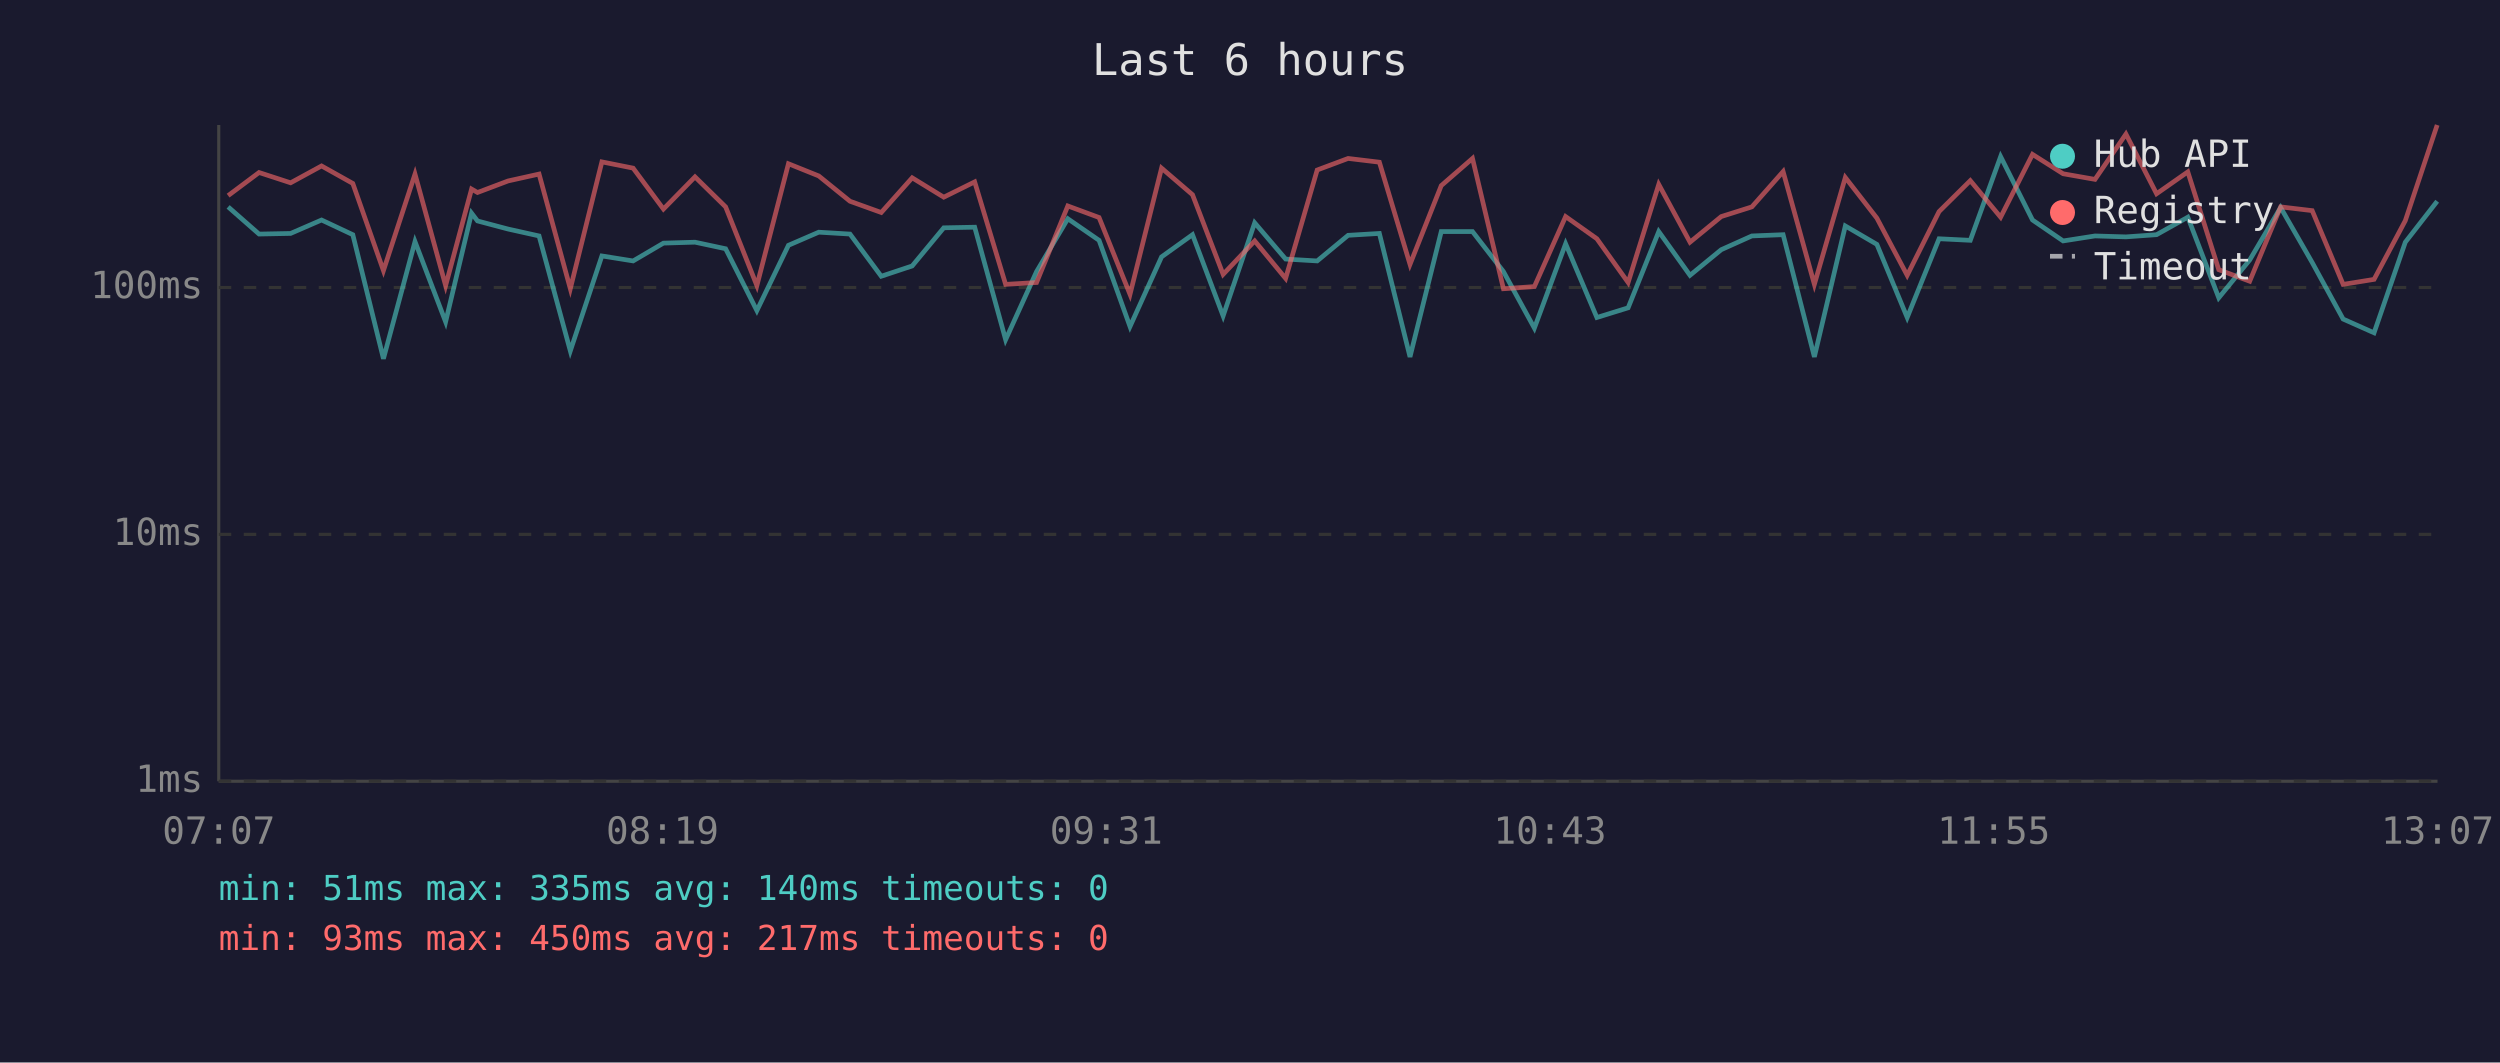
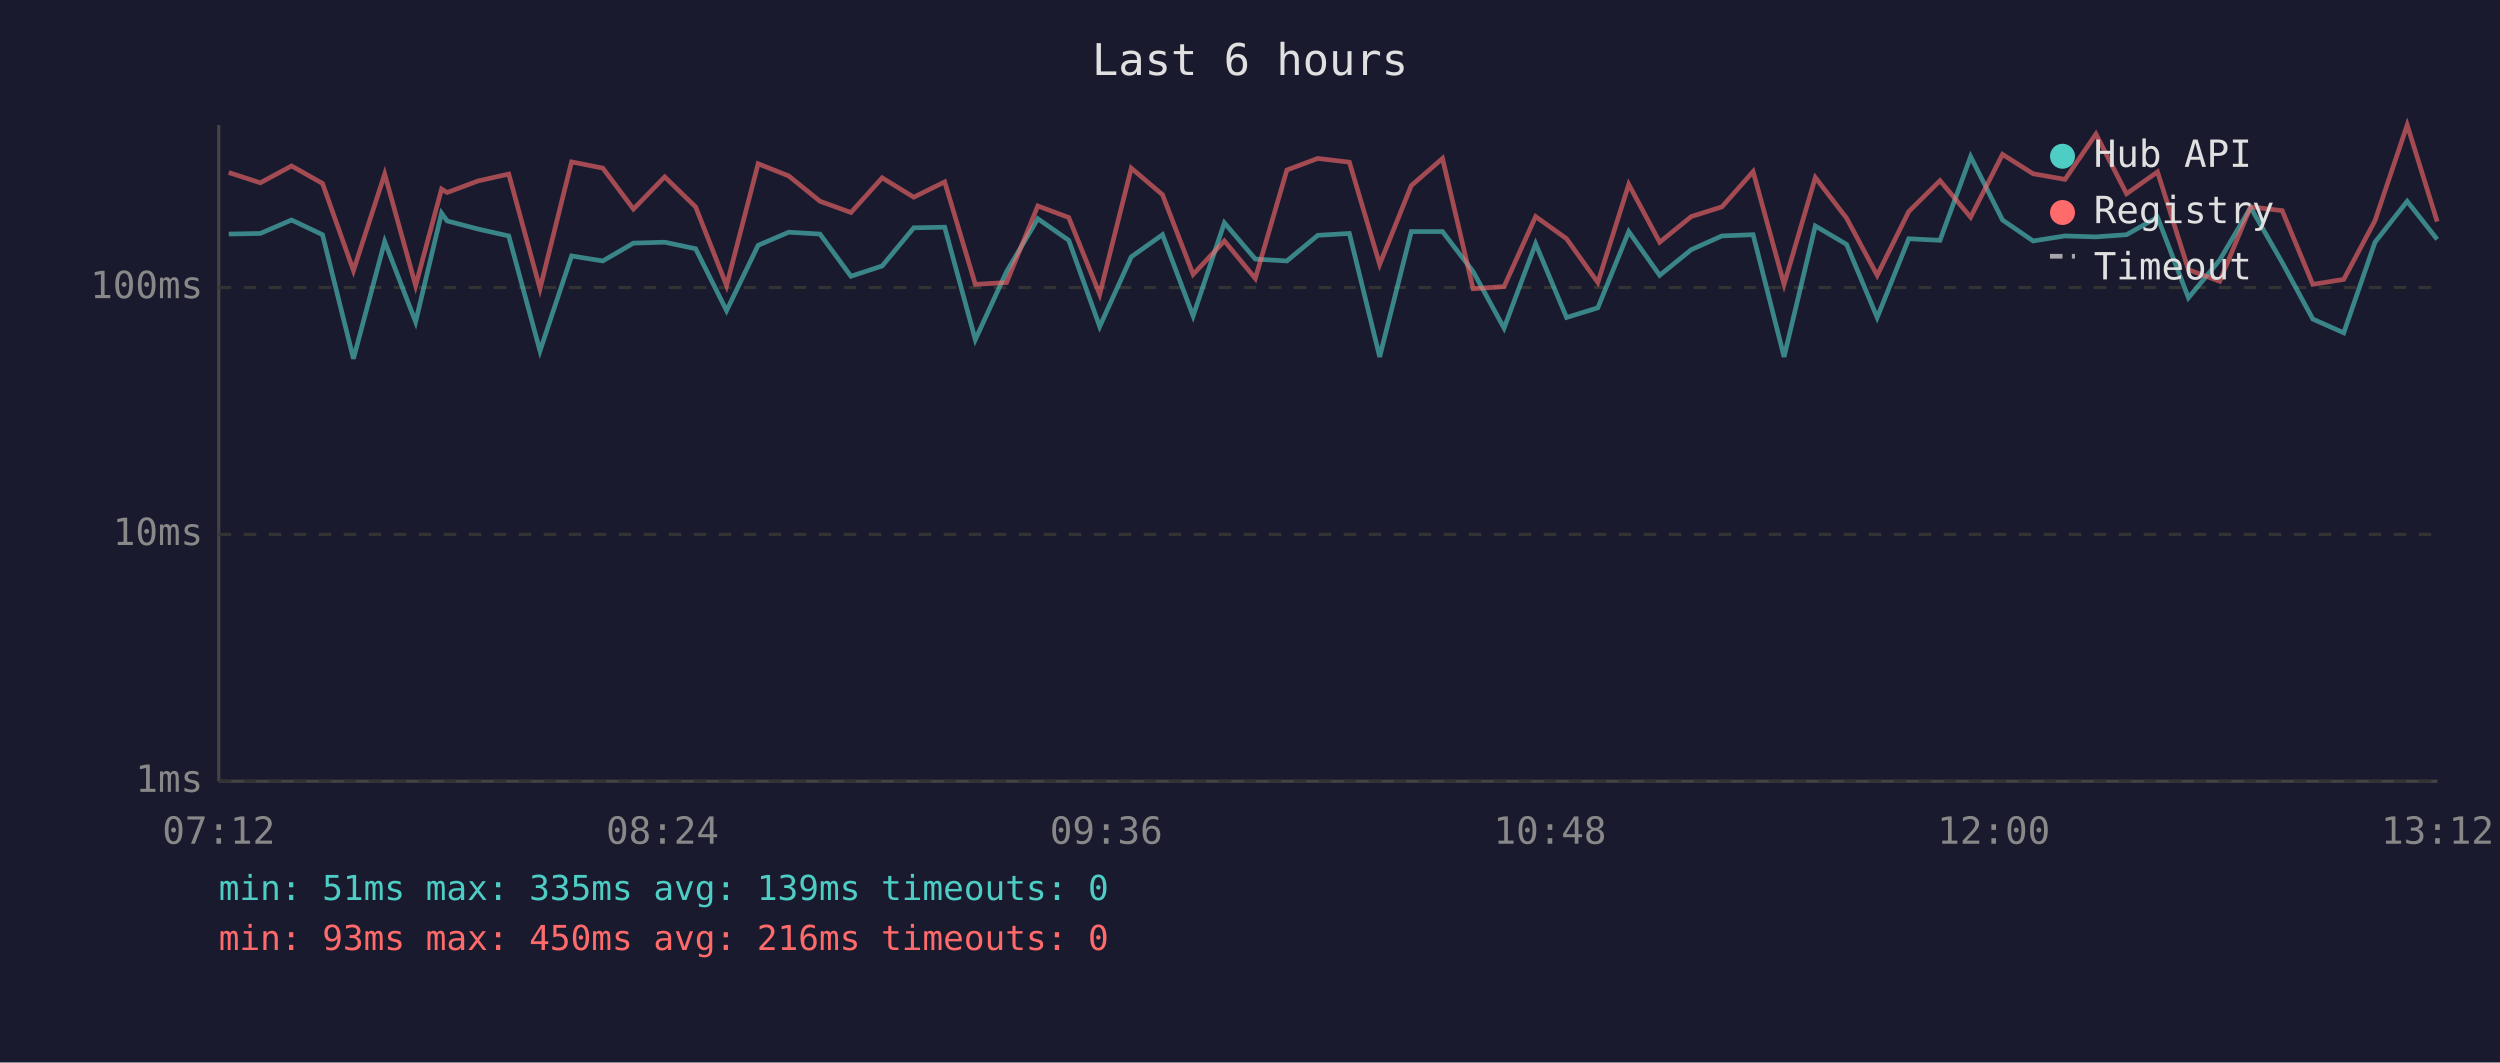
<svg xmlns="http://www.w3.org/2000/svg" viewBox="0 0 800 340" font-family="monospace" font-size="12">
  <rect width="800" height="340" fill="#1a1a2e" />
  <text x="400" y="24" fill="#e0e0e0" font-size="14" text-anchor="middle">Last 6 hours</text>
  <line x1="70" y1="40" x2="70" y2="250" stroke="#444" stroke-width="1" />
  <line x1="70" y1="250" x2="780" y2="250" stroke="#444" stroke-width="1" />
  <line x1="70" y1="250" x2="780" y2="250" stroke="#333" stroke-width="1" stroke-dasharray="4" />
  <text x="65" y="250" fill="#888" text-anchor="end" dominant-baseline="middle">1ms</text>
  <line x1="70" y1="171" x2="780" y2="171" stroke="#333" stroke-width="1" stroke-dasharray="4" />
  <text x="65" y="171" fill="#888" text-anchor="end" dominant-baseline="middle">10ms</text>
  <line x1="70" y1="92" x2="780" y2="92" stroke="#333" stroke-width="1" stroke-dasharray="4" />
  <text x="65" y="92" fill="#888" text-anchor="end" dominant-baseline="middle">100ms</text>
-   <text x="70" y="270" fill="#888" text-anchor="middle">07:07</text>
-   <text x="212" y="270" fill="#888" text-anchor="middle">08:19</text>
-   <text x="354" y="270" fill="#888" text-anchor="middle">09:31</text>
-   <text x="496" y="270" fill="#888" text-anchor="middle">10:43</text>
-   <text x="638" y="270" fill="#888" text-anchor="middle">11:55</text>
-   <text x="780" y="270" fill="#888" text-anchor="middle">13:07</text>
-   <polyline points="73.0,66.2 82.9,74.9 93.0,74.7 102.9,70.4 112.9,75.1 122.7,114.8 132.8,77.3 142.6,103.0 150.9,68.2 152.8,70.7 162.6,73.3 172.5,75.5 182.5,112.3 192.6,81.9 202.6,83.5 212.3,77.8 222.4,77.5 232.2,79.6 242.2,99.4 252.3,78.5 262.0,74.3 272.0,74.9 282.0,88.4 291.9,85.1 302.0,72.9 311.9,72.7 321.8,108.7 331.7,86.9 341.7,70.0 351.7,76.9 361.6,104.5 371.7,82.2 381.6,75.1 391.4,101.1 401.5,71.3 411.4,82.9 421.5,83.5 431.4,75.3 441.4,74.7 451.2,114.2 461.2,74.1 471.2,74.1 481.1,86.9 491.0,105.0 501.0,78.0 511.0,101.6 521.0,98.5 530.8,74.1 540.8,88.1 550.8,79.9 560.6,75.5 570.6,75.1 580.6,114.2 590.5,72.3 600.6,78.2 610.3,101.6 620.5,76.4 630.5,76.9 640.2,50.1 650.4,70.4 660.2,77.1 670.4,75.5 680.3,75.8 690.1,75.1 700.1,69.5 710.0,95.3 719.9,83.2 729.8,66.4 739.9,84.0 749.8,102.1 759.7,106.5 769.7,77.5 779.9,64.4" fill="none" stroke="#4ecdc4" stroke-width="1.5" opacity="0.6" />
-   <polyline points="73.0,62.6 82.9,55.2 93.0,58.5 102.9,53.1 112.9,58.7 122.7,86.6 132.8,55.7 142.6,91.4 150.9,60.5 152.8,61.6 162.6,57.9 172.5,55.7 182.5,92.4 192.6,51.8 202.6,53.8 212.3,66.9 222.4,56.6 232.2,66.2 242.2,91.4 252.3,52.4 262.0,56.3 272.0,64.4 282.0,68.0 291.9,56.9 302.0,63.1 311.9,58.2 321.8,91.0 331.7,90.4 341.7,65.9 351.7,69.6 361.6,94.2 371.7,53.8 381.6,62.3 391.4,87.8 401.5,77.1 411.4,89.1 421.5,54.4 431.4,50.7 441.4,51.9 451.2,84.6 461.2,59.4 471.2,50.7 481.1,92.4 491.0,91.7 501.0,69.3 511.0,76.4 521.0,90.4 530.8,59.0 540.8,77.5 550.8,69.3 560.6,66.2 570.6,54.9 580.6,91.0 590.5,56.8 600.6,69.8 610.3,88.1 620.5,67.7 630.5,57.8 640.2,69.5 650.4,49.4 660.2,55.6 670.4,57.4 680.3,42.9 690.1,62.0 700.1,55.0 710.0,86.3 719.9,90.0 729.8,66.2 739.9,67.4 749.8,91.0 759.7,89.4 769.7,70.6 779.9,40.0" fill="none" stroke="#ff6b6b" stroke-width="1.5" opacity="0.6" />
+   <text x="70" y="270" fill="#888" text-anchor="middle">07:12</text>
+   <text x="212" y="270" fill="#888" text-anchor="middle">08:24</text>
+   <text x="354" y="270" fill="#888" text-anchor="middle">09:36</text>
+   <text x="496" y="270" fill="#888" text-anchor="middle">10:48</text>
+   <text x="638" y="270" fill="#888" text-anchor="middle">12:00</text>
+   <text x="780" y="270" fill="#888" text-anchor="middle">13:12</text>
+   <polyline points="73.2,74.9 83.3,74.7 93.3,70.4 103.2,75.1 113.1,114.8 123.1,77.3 133.0,103.0 141.3,68.2 143.1,70.7 153.0,73.3 162.8,75.5 172.8,112.3 182.9,81.9 192.9,83.5 202.7,77.8 212.7,77.5 222.6,79.6 232.5,99.4 242.6,78.5 252.4,74.3 262.4,74.9 272.3,88.4 282.3,85.1 292.4,72.9 302.3,72.7 312.1,108.7 322.1,86.9 332.1,70.0 342.0,76.9 351.9,104.5 362.0,82.2 372.0,75.1 381.8,101.1 391.8,71.3 401.7,82.9 411.8,83.5 421.7,75.3 431.8,74.7 441.5,114.2 451.6,74.1 461.6,74.1 471.4,86.9 481.3,105.0 491.4,78.0 501.3,101.6 511.3,98.5 521.2,74.1 531.1,88.1 541.2,79.9 551.0,75.5 561.0,75.1 570.9,114.2 580.9,72.3 590.9,78.2 600.7,101.6 610.8,76.4 620.8,76.9 630.6,50.1 640.8,70.4 650.6,77.1 660.8,75.5 670.7,75.8 680.5,75.1 690.4,69.5 700.3,95.3 710.3,83.2 720.2,66.4 730.3,84.0 740.1,102.1 750.0,106.5 760.0,77.5 770.3,64.4 779.9,76.6" fill="none" stroke="#4ecdc4" stroke-width="1.5" opacity="0.6" />
+   <polyline points="73.2,55.2 83.3,58.5 93.3,53.1 103.2,58.7 113.1,86.6 123.1,55.7 133.0,91.4 141.3,60.5 143.1,61.6 153.0,57.9 162.8,55.7 172.8,92.4 182.9,51.8 192.9,53.8 202.7,66.9 212.7,56.6 222.6,66.2 232.5,91.4 242.6,52.4 252.4,56.3 262.4,64.4 272.3,68.0 282.3,56.9 292.4,63.1 302.3,58.2 312.1,91.0 322.1,90.4 332.1,65.9 342.0,69.6 351.9,94.2 362.0,53.8 372.0,62.3 381.8,87.8 391.8,77.1 401.7,89.1 411.8,54.4 421.7,50.7 431.8,51.9 441.5,84.6 451.6,59.4 461.6,50.7 471.4,92.4 481.3,91.7 491.4,69.3 501.3,76.4 511.3,90.4 521.2,59.0 531.1,77.5 541.2,69.3 551.0,66.2 561.0,54.9 570.9,91.0 580.9,56.8 590.9,69.8 600.7,88.1 610.8,67.7 620.8,57.8 630.6,69.5 640.8,49.4 650.6,55.6 660.8,57.4 670.7,42.9 680.5,62.0 690.4,55.0 700.3,86.3 710.3,90.0 720.2,66.2 730.3,67.4 740.1,91.0 750.0,89.4 760.0,70.6 770.3,40.0 779.9,70.9" fill="none" stroke="#ff6b6b" stroke-width="1.5" opacity="0.6" />
  <circle cx="660" cy="50" r="4" fill="#4ecdc4" />
  <text x="670" y="50" fill="#e0e0e0" dominant-baseline="middle">Hub API</text>
  <circle cx="660" cy="68" r="4" fill="#ff6b6b" />
  <text x="670" y="68" fill="#e0e0e0" dominant-baseline="middle">Registry</text>
  <line x1="656" y1="82" x2="664" y2="82" stroke="#e0e0e0" stroke-width="1.5" stroke-dasharray="4,3" opacity="0.7" />
  <text x="670" y="86" fill="#e0e0e0" dominant-baseline="middle">Timeout</text>
-   <text x="70" y="288" fill="#4ecdc4" font-size="11">min: 51ms  max: 335ms  avg: 140ms  timeouts: 0</text>
-   <text x="70" y="304" fill="#ff6b6b" font-size="11">min: 93ms  max: 450ms  avg: 217ms  timeouts: 0</text>
+   <text x="70" y="288" fill="#4ecdc4" font-size="11">min: 51ms  max: 335ms  avg: 139ms  timeouts: 0</text>
+   <text x="70" y="304" fill="#ff6b6b" font-size="11">min: 93ms  max: 450ms  avg: 216ms  timeouts: 0</text>
</svg>
